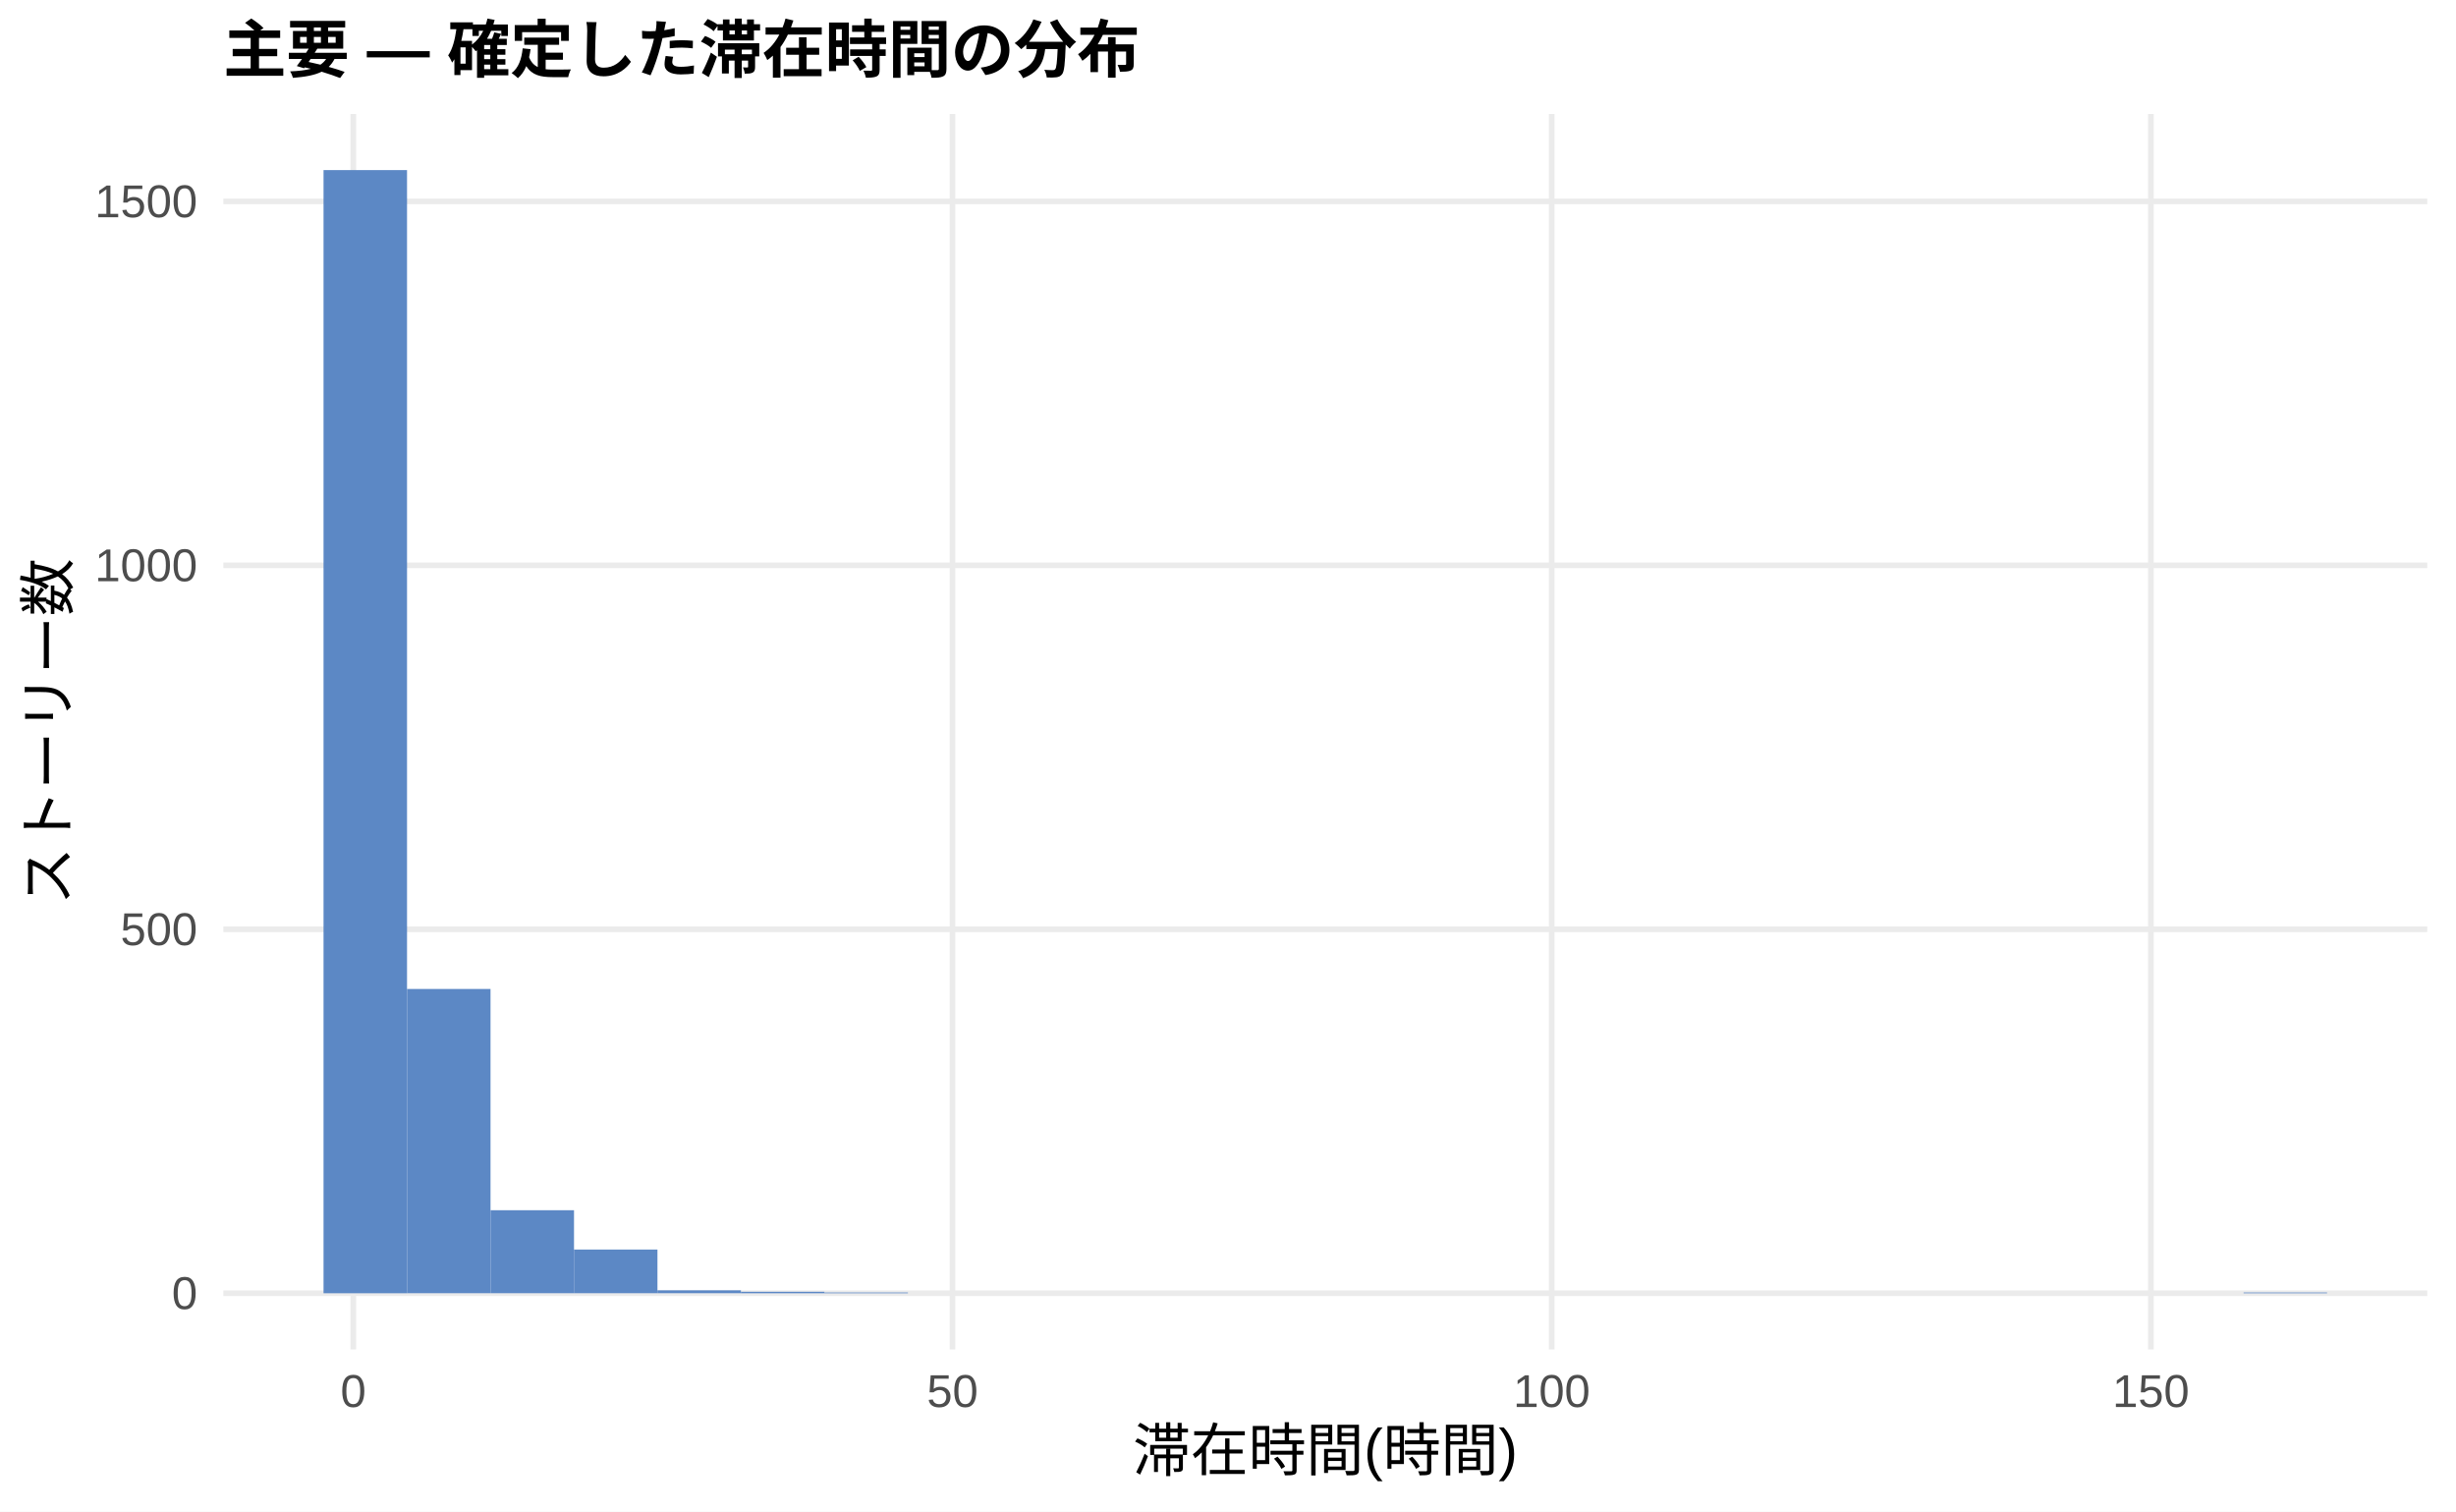
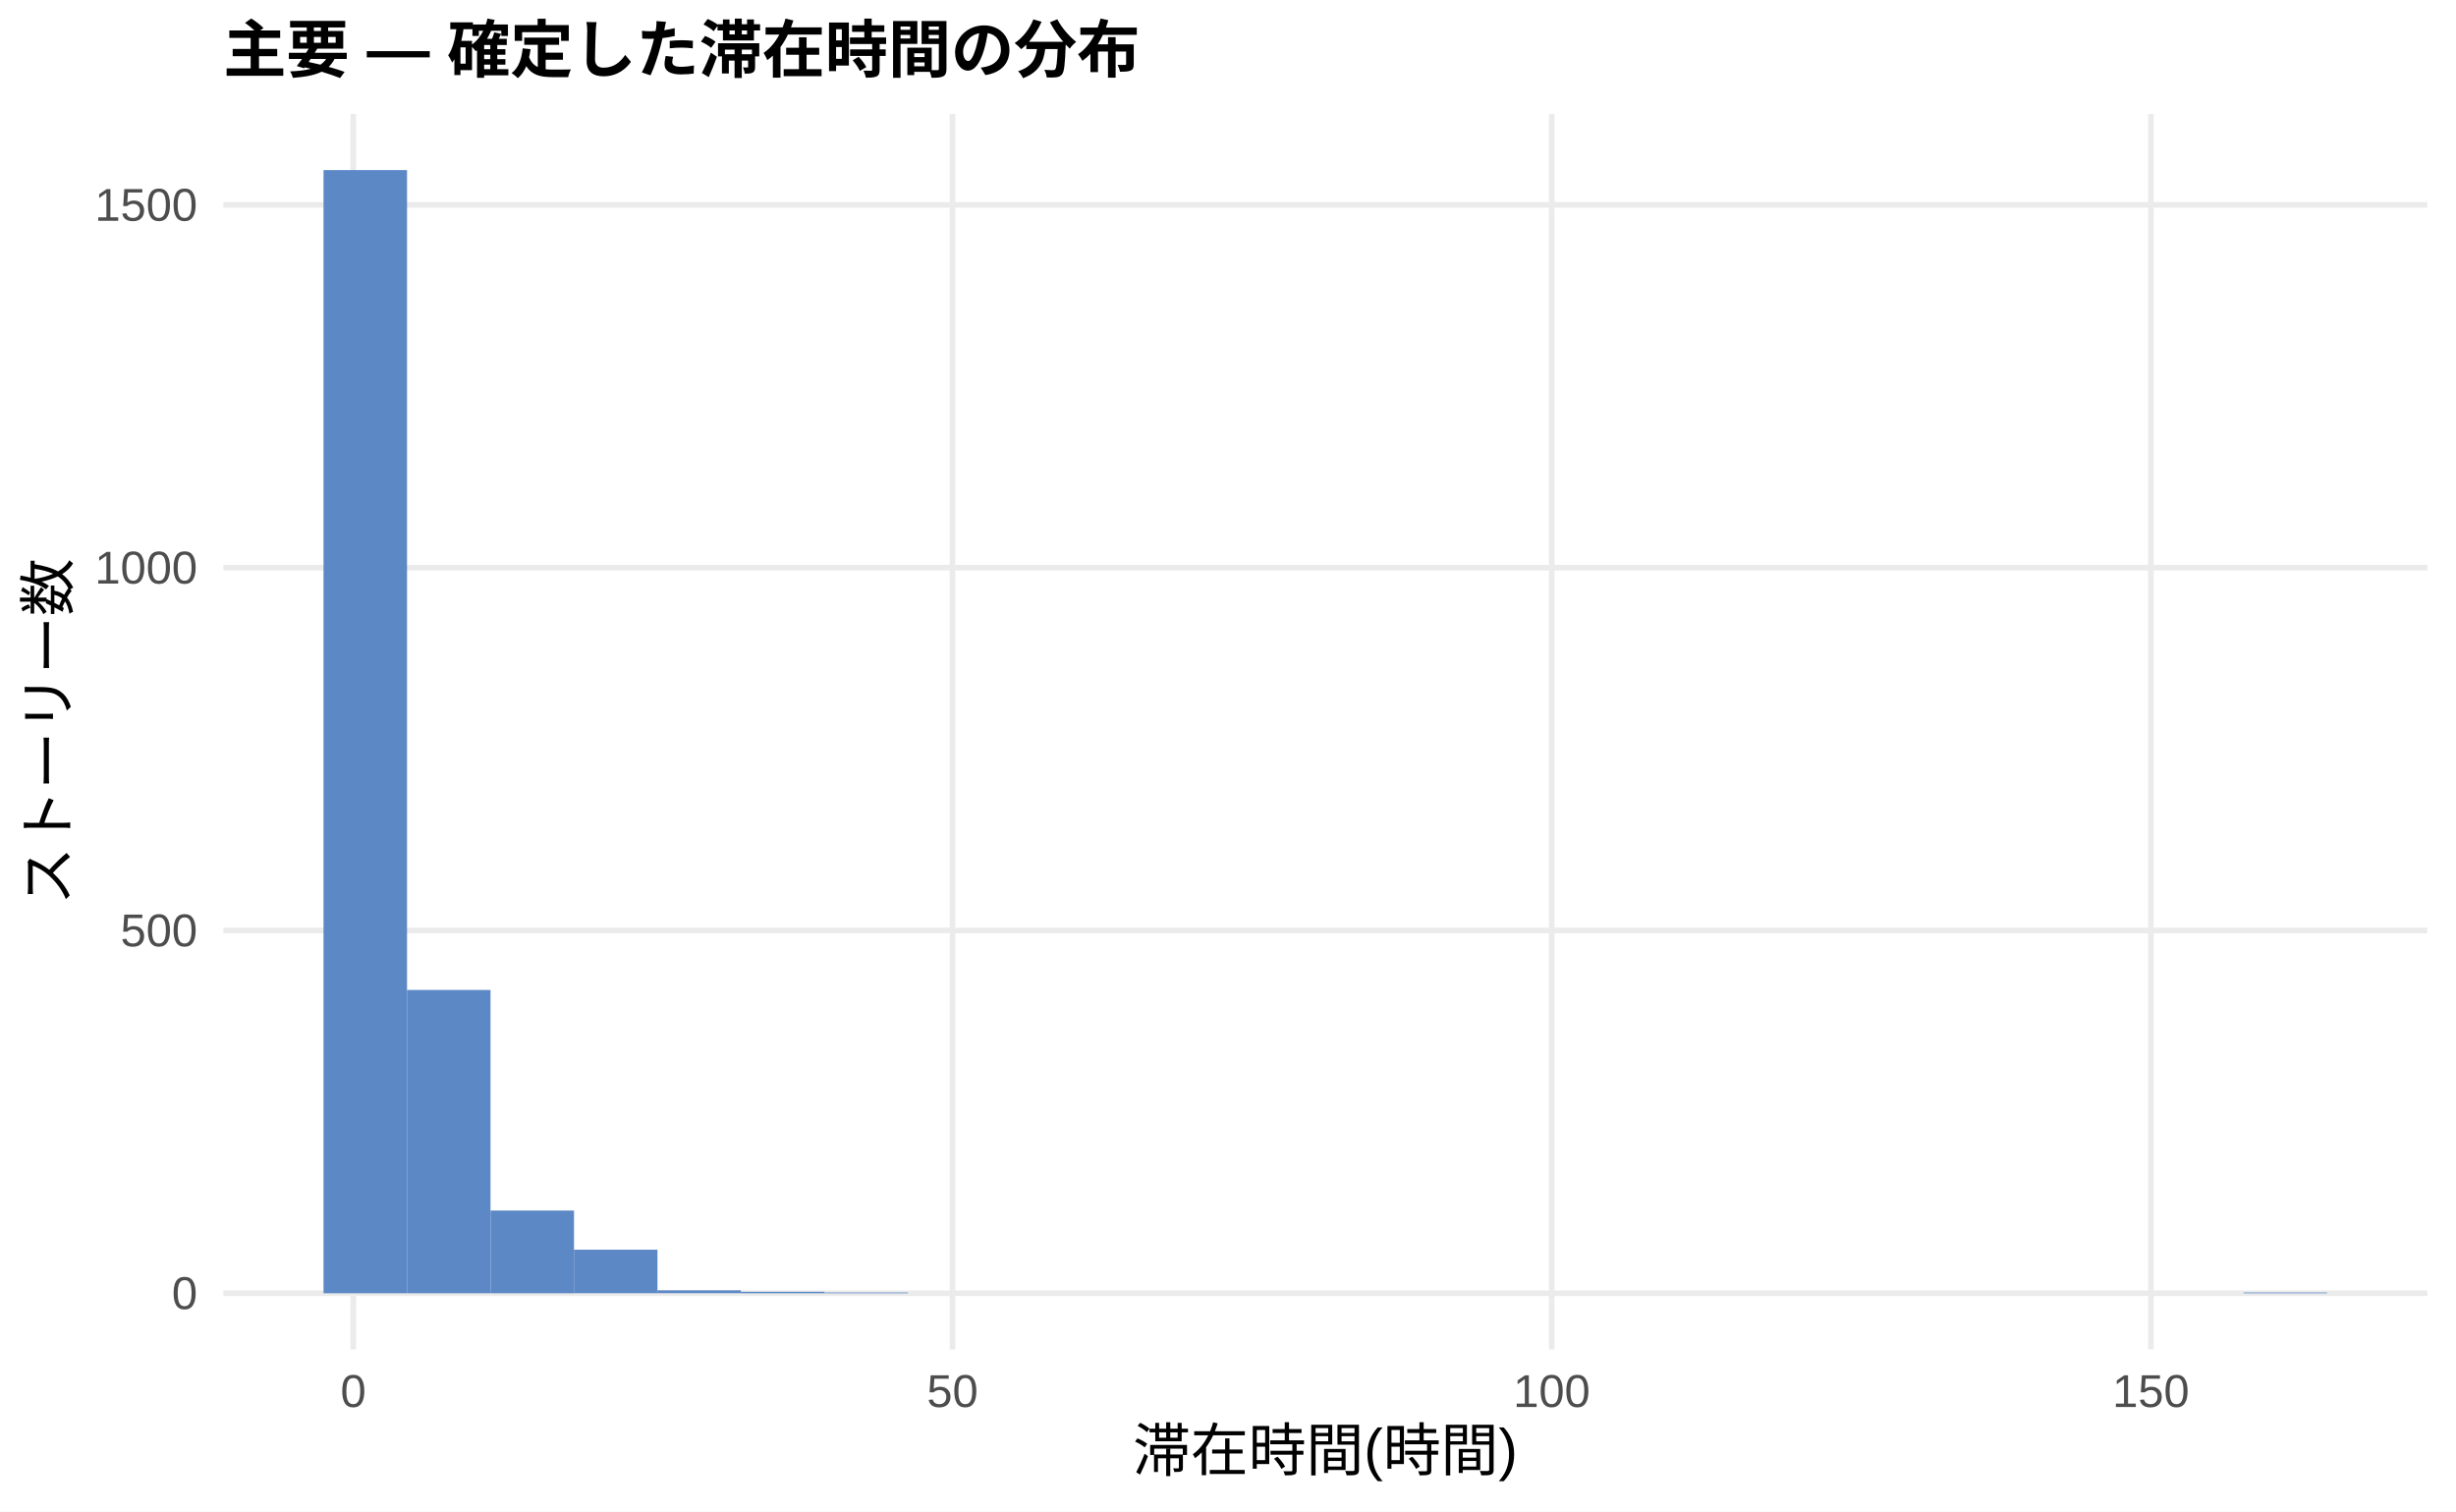
<svg xmlns="http://www.w3.org/2000/svg" width="468.00pt" height="288.00pt" viewBox="0 0 468.00 288.00">
  <g class="svglite">
    <defs>
      <style type="text/css">
    .svglite line, .svglite polyline, .svglite polygon, .svglite path, .svglite rect, .svglite circle {
      fill: none;
      stroke: #000000;
      stroke-linecap: round;
      stroke-linejoin: round;
      stroke-miterlimit: 10.00;
    }
    .svglite text {
      white-space: pre;
    }
    .svglite g.glyphgroup path {
      fill: inherit;
      stroke: none;
    }
  </style>
    </defs>
    <rect width="100%" height="100%" style="stroke: none; fill: #FFFFFF;" />
    <defs>
      <clipPath id="cpMC4wMHw0NjguMDB8MC4wMHwyODguMDA=">
        <rect x="0.00" y="0.00" width="468.00" height="288.00" />
      </clipPath>
    </defs>
    <g clip-path="url(#cpMC4wMHw0NjguMDB8MC4wMHwyODguMDA=)">
      <rect x="0.00" y="0.00" width="468.00" height="288.00" style="stroke-width: 1.07; stroke: none; fill: #FFFFFF;" />
    </g>
    <defs>
      <clipPath id="cpNDIuNTZ8NDYyLjUyfDIxLjcxfDI1Ny4xMg==">
        <rect x="42.56" y="21.71" width="419.96" height="235.41" />
      </clipPath>
    </defs>
    <g clip-path="url(#cpNDIuNTZ8NDYyLjUyfDIxLjcxfDI1Ny4xMg==)">
      <polyline points="42.56,246.42 462.52,246.42 " style="stroke-width: 1.07; stroke: #EBEBEB; stroke-linecap: butt;" />
-       <polyline points="42.56,177.07 462.52,177.07 " style="stroke-width: 1.07; stroke: #EBEBEB; stroke-linecap: butt;" />
-       <polyline points="42.56,107.72 462.52,107.72 " style="stroke-width: 1.07; stroke: #EBEBEB; stroke-linecap: butt;" />
-       <polyline points="42.56,38.37 462.52,38.37 " style="stroke-width: 1.07; stroke: #EBEBEB; stroke-linecap: butt;" />
+       <polyline points="42.56,177.29 462.52,177.29 " style="stroke-width: 1.07; stroke: #EBEBEB; stroke-linecap: butt;" />
+       <polyline points="42.56,108.17 462.52,108.17 " style="stroke-width: 1.07; stroke: #EBEBEB; stroke-linecap: butt;" />
+       <polyline points="42.56,39.04 462.52,39.04 " style="stroke-width: 1.07; stroke: #EBEBEB; stroke-linecap: butt;" />
      <polyline points="67.32,257.12 67.32,21.71 " style="stroke-width: 1.07; stroke: #EBEBEB; stroke-linecap: butt;" />
      <polyline points="181.50,257.12 181.50,21.71 " style="stroke-width: 1.07; stroke: #EBEBEB; stroke-linecap: butt;" />
      <polyline points="295.68,257.12 295.68,21.71 " style="stroke-width: 1.07; stroke: #EBEBEB; stroke-linecap: butt;" />
      <polyline points="409.86,257.12 409.86,21.71 " style="stroke-width: 1.07; stroke: #EBEBEB; stroke-linecap: butt;" />
      <rect x="61.65" y="32.41" width="15.91" height="214.01" style="stroke-width: 1.07; stroke: none; stroke-linecap: butt; stroke-linejoin: miter; fill: #5C88C5;" />
-       <rect x="77.56" y="188.44" width="15.91" height="57.97" style="stroke-width: 1.07; stroke: none; stroke-linecap: butt; stroke-linejoin: miter; fill: #5C88C5;" />
-       <rect x="93.47" y="230.60" width="15.91" height="15.81" style="stroke-width: 1.07; stroke: none; stroke-linecap: butt; stroke-linejoin: miter; fill: #5C88C5;" />
-       <rect x="109.37" y="238.09" width="15.91" height="8.32" style="stroke-width: 1.07; stroke: none; stroke-linecap: butt; stroke-linejoin: miter; fill: #5C88C5;" />
+       <rect x="77.56" y="188.63" width="15.91" height="57.79" style="stroke-width: 1.07; stroke: none; stroke-linecap: butt; stroke-linejoin: miter; fill: #5C88C5;" />
+       <rect x="93.47" y="230.66" width="15.91" height="15.76" style="stroke-width: 1.07; stroke: none; stroke-linecap: butt; stroke-linejoin: miter; fill: #5C88C5;" />
+       <rect x="109.37" y="238.12" width="15.91" height="8.29" style="stroke-width: 1.07; stroke: none; stroke-linecap: butt; stroke-linejoin: miter; fill: #5C88C5;" />
      <rect x="125.28" y="245.86" width="15.91" height="0.55" style="stroke-width: 1.07; stroke: none; stroke-linecap: butt; stroke-linejoin: miter; fill: #5C88C5;" />
      <rect x="141.19" y="246.14" width="15.91" height="0.28" style="stroke-width: 1.07; stroke: none; stroke-linecap: butt; stroke-linejoin: miter; fill: #5C88C5;" />
      <rect x="157.10" y="246.28" width="15.91" height="0.14" style="stroke-width: 1.07; stroke: none; stroke-linecap: butt; stroke-linejoin: miter; fill: #5C88C5;" />
      <rect x="173.00" y="246.42" width="15.91" height="0.00" style="stroke-width: 1.07; stroke: none; stroke-linecap: butt; stroke-linejoin: miter; fill: #5C88C5;" />
      <rect x="188.91" y="246.42" width="15.91" height="0.00" style="stroke-width: 1.07; stroke: none; stroke-linecap: butt; stroke-linejoin: miter; fill: #5C88C5;" />
      <rect x="204.82" y="246.42" width="15.91" height="0.00" style="stroke-width: 1.07; stroke: none; stroke-linecap: butt; stroke-linejoin: miter; fill: #5C88C5;" />
      <rect x="220.73" y="246.42" width="15.91" height="0.00" style="stroke-width: 1.07; stroke: none; stroke-linecap: butt; stroke-linejoin: miter; fill: #5C88C5;" />
      <rect x="236.63" y="246.42" width="15.91" height="0.00" style="stroke-width: 1.07; stroke: none; stroke-linecap: butt; stroke-linejoin: miter; fill: #5C88C5;" />
      <rect x="252.54" y="246.42" width="15.91" height="0.00" style="stroke-width: 1.07; stroke: none; stroke-linecap: butt; stroke-linejoin: miter; fill: #5C88C5;" />
      <rect x="268.45" y="246.42" width="15.91" height="0.00" style="stroke-width: 1.07; stroke: none; stroke-linecap: butt; stroke-linejoin: miter; fill: #5C88C5;" />
      <rect x="284.36" y="246.42" width="15.91" height="0.00" style="stroke-width: 1.07; stroke: none; stroke-linecap: butt; stroke-linejoin: miter; fill: #5C88C5;" />
      <rect x="300.26" y="246.42" width="15.91" height="0.00" style="stroke-width: 1.07; stroke: none; stroke-linecap: butt; stroke-linejoin: miter; fill: #5C88C5;" />
      <rect x="316.17" y="246.42" width="15.91" height="0.00" style="stroke-width: 1.07; stroke: none; stroke-linecap: butt; stroke-linejoin: miter; fill: #5C88C5;" />
      <rect x="332.08" y="246.42" width="15.91" height="0.00" style="stroke-width: 1.07; stroke: none; stroke-linecap: butt; stroke-linejoin: miter; fill: #5C88C5;" />
      <rect x="347.99" y="246.42" width="15.91" height="0.00" style="stroke-width: 1.07; stroke: none; stroke-linecap: butt; stroke-linejoin: miter; fill: #5C88C5;" />
      <rect x="363.89" y="246.42" width="15.91" height="0.00" style="stroke-width: 1.07; stroke: none; stroke-linecap: butt; stroke-linejoin: miter; fill: #5C88C5;" />
      <rect x="379.80" y="246.42" width="15.91" height="0.00" style="stroke-width: 1.07; stroke: none; stroke-linecap: butt; stroke-linejoin: miter; fill: #5C88C5;" />
      <rect x="395.71" y="246.42" width="15.91" height="0.00" style="stroke-width: 1.07; stroke: none; stroke-linecap: butt; stroke-linejoin: miter; fill: #5C88C5;" />
      <rect x="411.62" y="246.42" width="15.91" height="0.00" style="stroke-width: 1.07; stroke: none; stroke-linecap: butt; stroke-linejoin: miter; fill: #5C88C5;" />
      <rect x="427.52" y="246.28" width="15.91" height="0.14" style="stroke-width: 1.07; stroke: none; stroke-linecap: butt; stroke-linejoin: miter; fill: #5C88C5;" />
    </g>
    <g clip-path="url(#cpMC4wMHw0NjguMDB8MC4wMHwyODguMDA=)">
      <text x="37.63" y="249.44" text-anchor="end" style="font-size: 8.80px;fill: #4D4D4D; font-family: &quot;Liberation Sans&quot;;" textLength="4.89px" lengthAdjust="spacingAndGlyphs">0</text>
-       <text x="37.63" y="180.10" text-anchor="end" style="font-size: 8.80px;fill: #4D4D4D; font-family: &quot;Liberation Sans&quot;;" textLength="14.67px" lengthAdjust="spacingAndGlyphs">500</text>
-       <text x="37.63" y="110.75" text-anchor="end" style="font-size: 8.80px;fill: #4D4D4D; font-family: &quot;Liberation Sans&quot;;" textLength="19.56px" lengthAdjust="spacingAndGlyphs">1000</text>
-       <text x="37.63" y="41.40" text-anchor="end" style="font-size: 8.80px;fill: #4D4D4D; font-family: &quot;Liberation Sans&quot;;" textLength="19.56px" lengthAdjust="spacingAndGlyphs">1500</text>
+       <text x="37.63" y="180.32" text-anchor="end" style="font-size: 8.80px;fill: #4D4D4D; font-family: &quot;Liberation Sans&quot;;" textLength="14.67px" lengthAdjust="spacingAndGlyphs">500</text>
+       <text x="37.63" y="111.20" text-anchor="end" style="font-size: 8.80px;fill: #4D4D4D; font-family: &quot;Liberation Sans&quot;;" textLength="19.56px" lengthAdjust="spacingAndGlyphs">1000</text>
+       <text x="37.63" y="42.07" text-anchor="end" style="font-size: 8.80px;fill: #4D4D4D; font-family: &quot;Liberation Sans&quot;;" textLength="19.56px" lengthAdjust="spacingAndGlyphs">1500</text>
      <text x="67.32" y="268.10" text-anchor="middle" style="font-size: 8.80px;fill: #4D4D4D; font-family: &quot;Liberation Sans&quot;;" textLength="4.89px" lengthAdjust="spacingAndGlyphs">0</text>
      <text x="181.50" y="268.10" text-anchor="middle" style="font-size: 8.80px;fill: #4D4D4D; font-family: &quot;Liberation Sans&quot;;" textLength="9.78px" lengthAdjust="spacingAndGlyphs">50</text>
      <text x="295.68" y="268.10" text-anchor="middle" style="font-size: 8.80px;fill: #4D4D4D; font-family: &quot;Liberation Sans&quot;;" textLength="14.67px" lengthAdjust="spacingAndGlyphs">100</text>
      <text x="409.86" y="268.10" text-anchor="middle" style="font-size: 8.80px;fill: #4D4D4D; font-family: &quot;Liberation Sans&quot;;" textLength="14.67px" lengthAdjust="spacingAndGlyphs">150</text>
      <text x="252.54" y="280.24" text-anchor="middle" style="font-size: 11.00px; font-family: &quot;Liberation Sans&quot;;" textLength="73.31px" lengthAdjust="spacingAndGlyphs">滞在時間(時間)</text>
      <text transform="translate(13.05,139.41) rotate(-90)" text-anchor="middle" style="font-size: 11.00px; font-family: &quot;Liberation Sans&quot;;" textLength="66.00px" lengthAdjust="spacingAndGlyphs">ストーリー数</text>
      <text x="42.56" y="13.74" style="font-size: 12.00px; font-weight: bold; font-family: &quot;Liberation Sans&quot;;" textLength="174.66px" lengthAdjust="spacingAndGlyphs">主要 — 確定した滞在時間の分布</text>
    </g>
  </g>
</svg>
